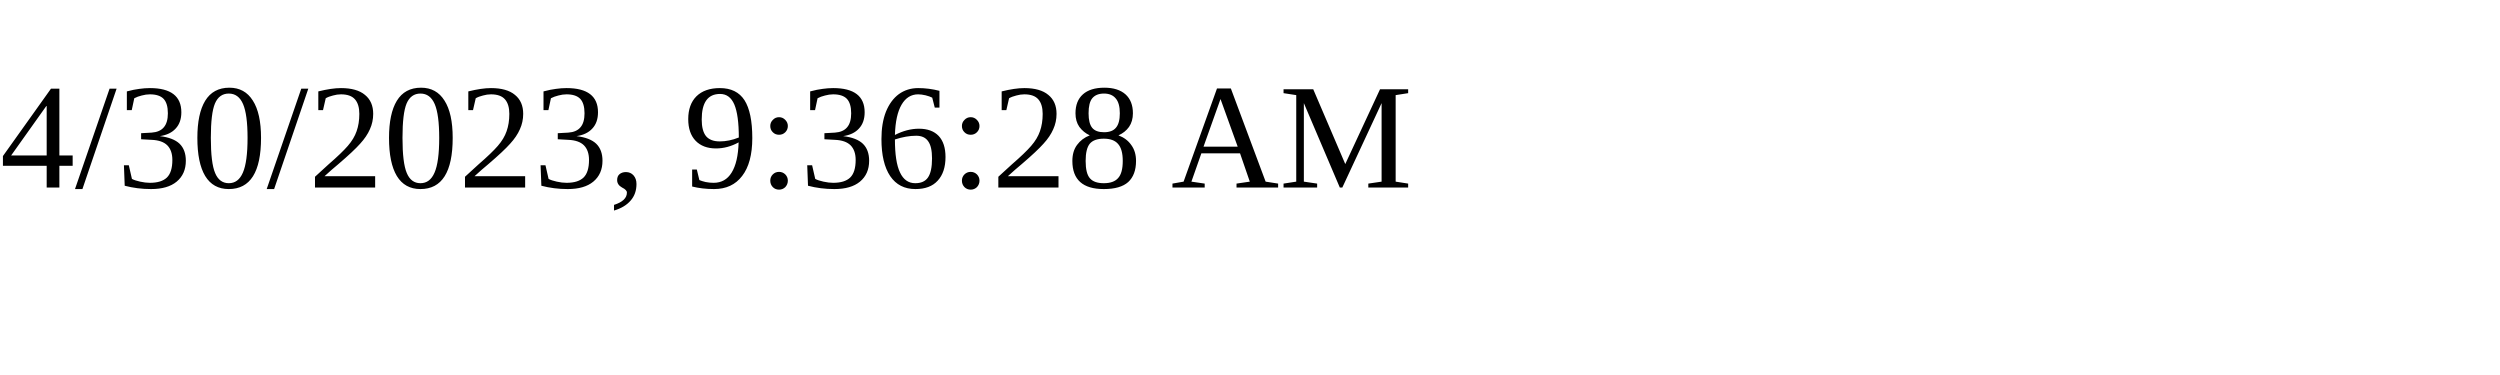
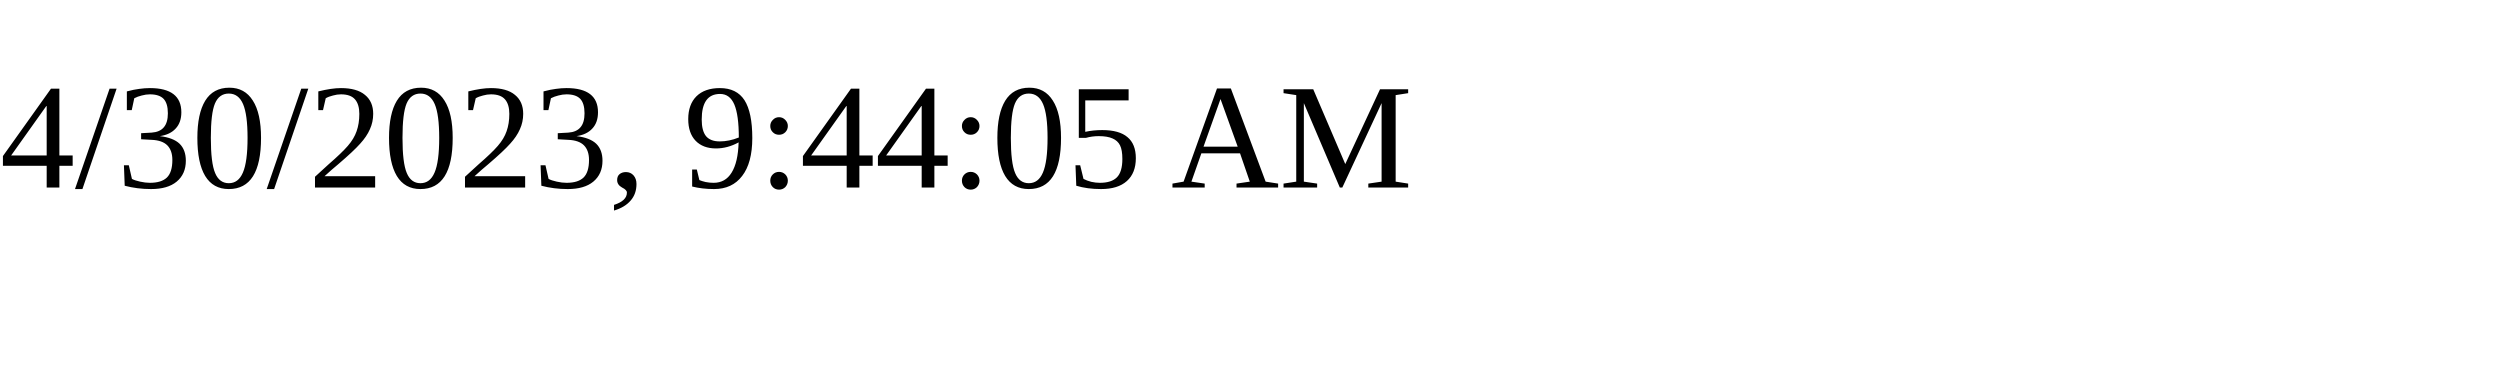
<svg xmlns="http://www.w3.org/2000/svg" height="30" width="200">
-   <text x="0" y="15">4/30/2023, 9:36:28 AM</text>
+   <text x="0" y="15">4/30/2023, 9:44:05 AM</text>
</svg>
